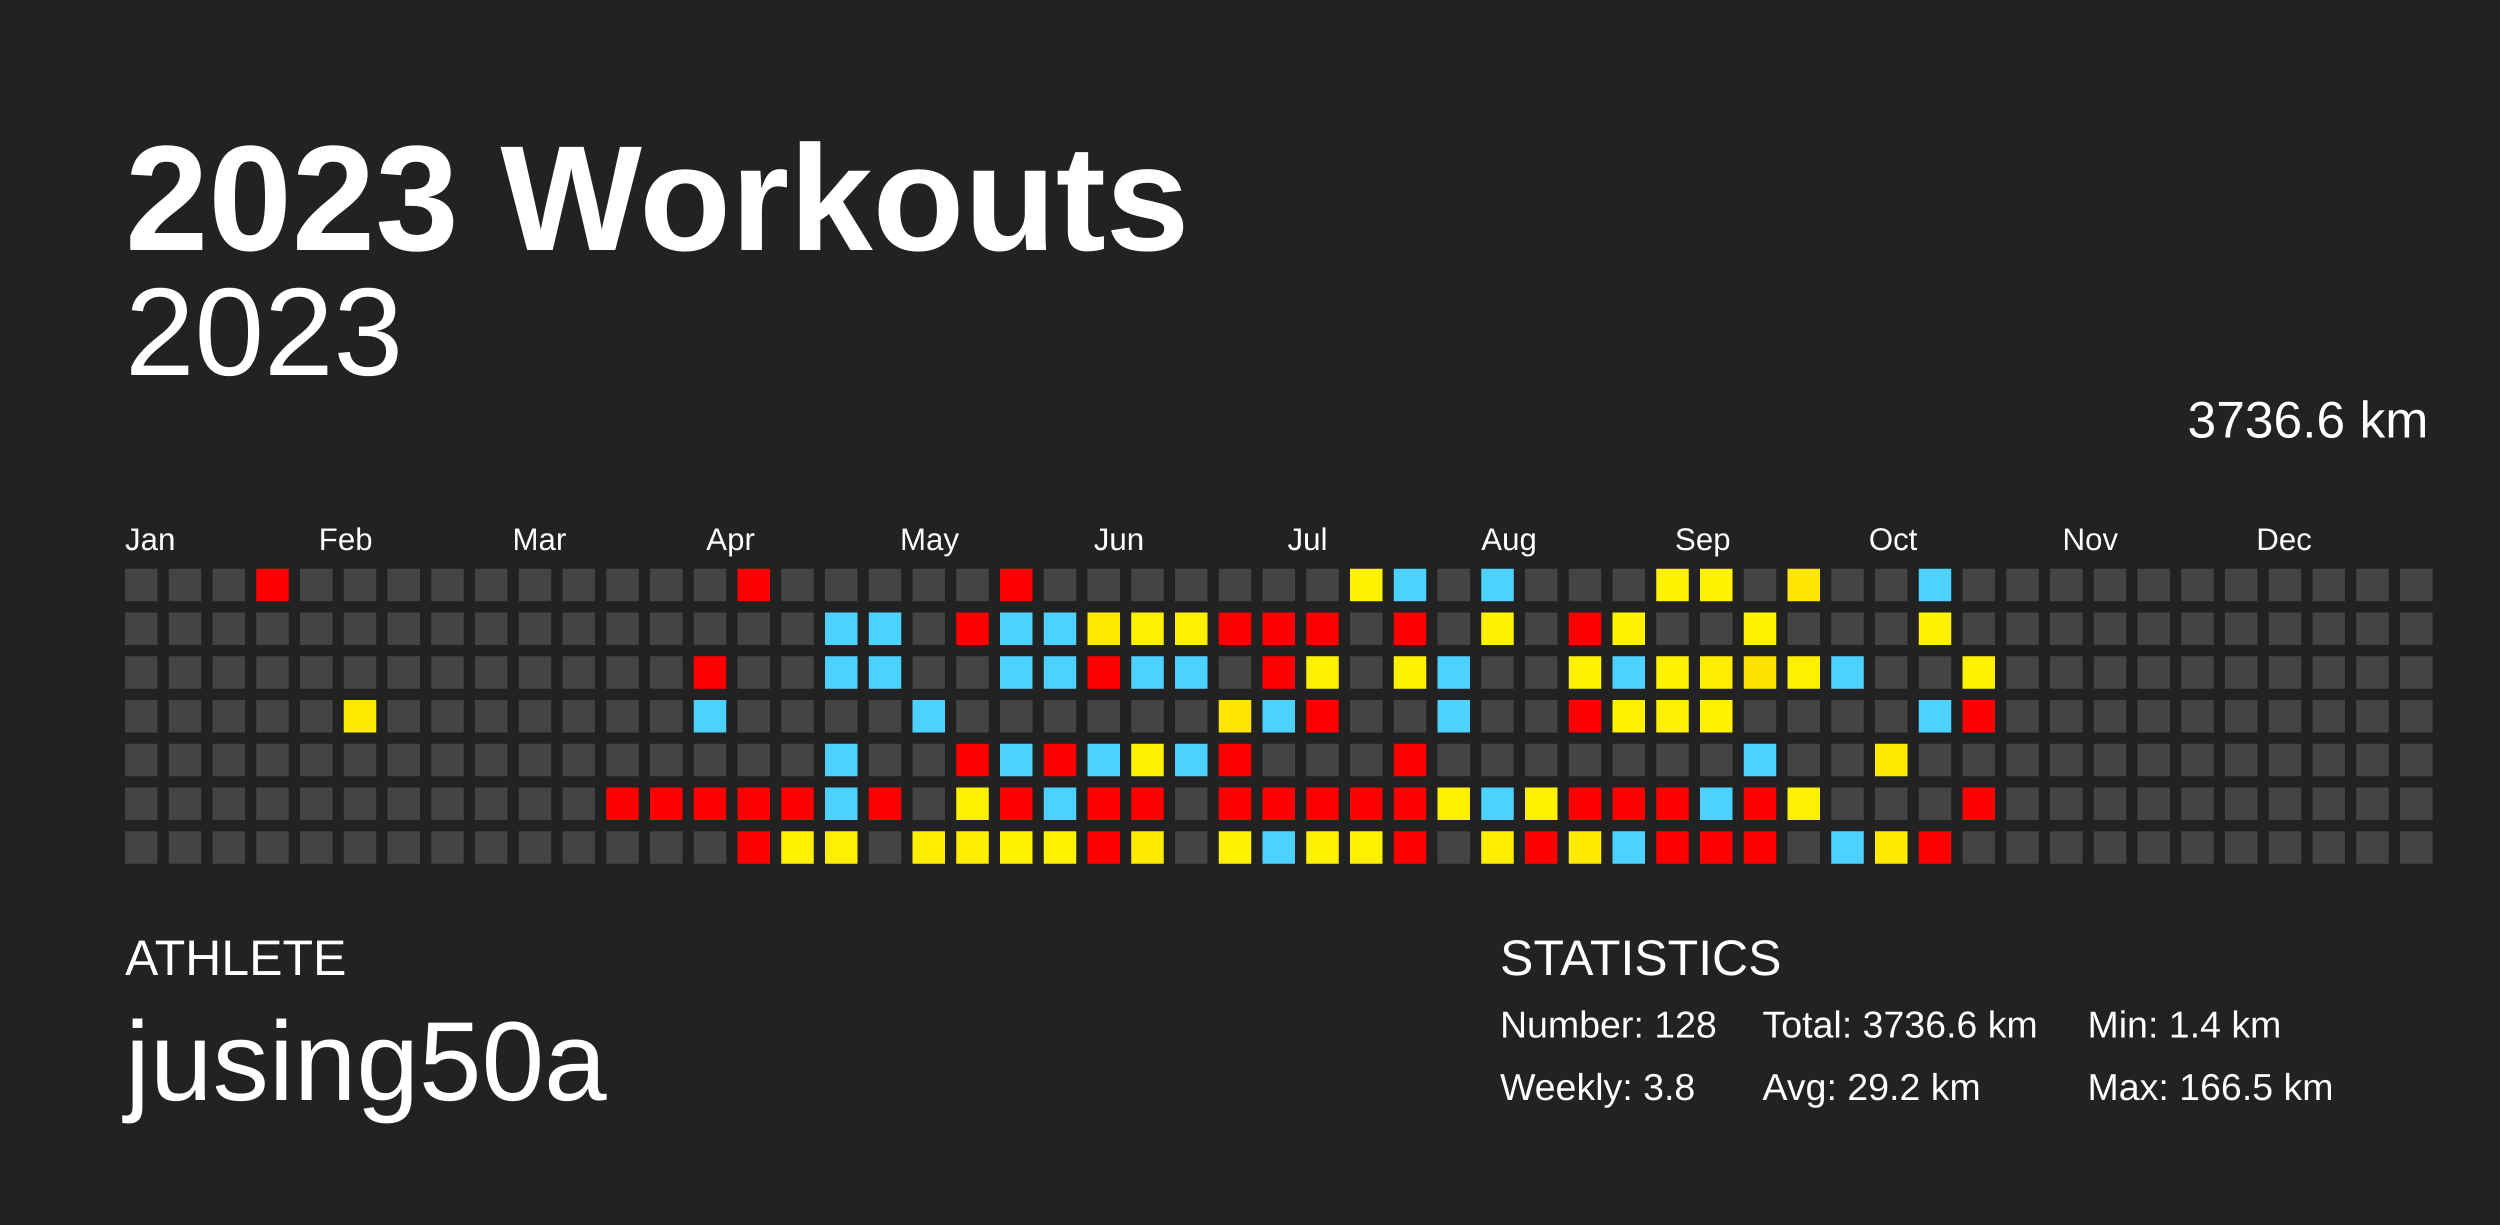
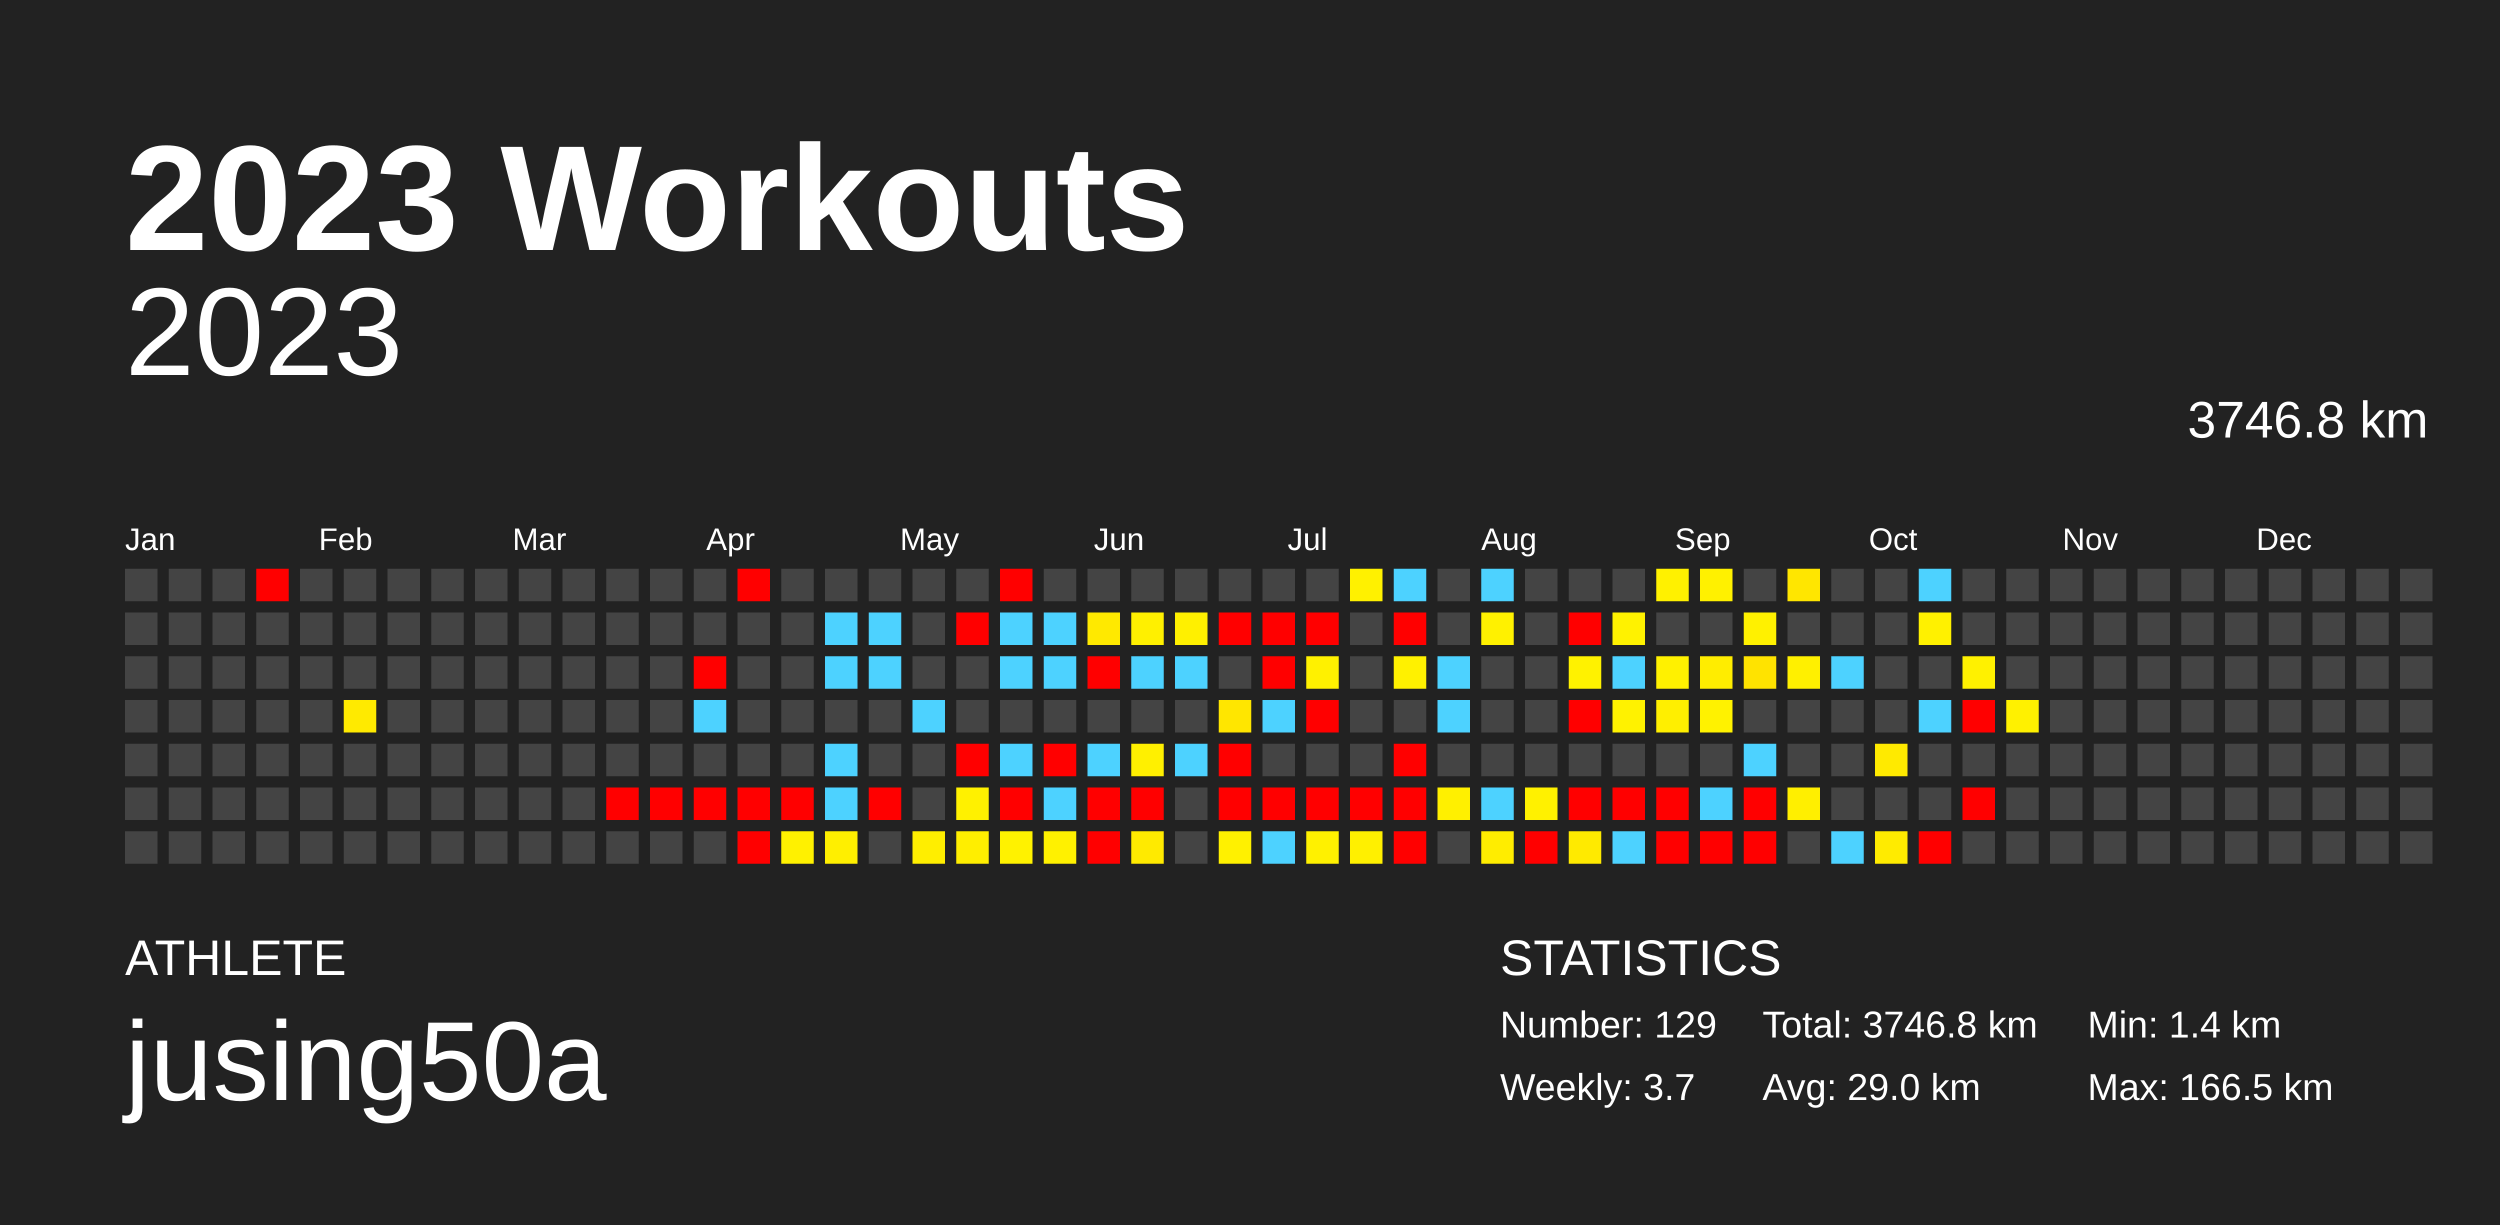
<svg xmlns="http://www.w3.org/2000/svg" baseProfile="full" height="98mm" version="1.1" viewBox="0,0,200,98" width="200mm">
  <defs />
  <rect fill="#222222" height="98" width="200" x="0" y="0" />
  <text fill="#FFFFFF" style="font-size:12px; font-family:Arial; font-weight:bold;" x="10" y="20">2023 Workouts</text>
  <text fill="#FFFFFF" style="font-size:4px; font-family:Arial" x="10" y="78">ATHLETE</text>
  <text fill="#FFFFFF" style="font-size:9px; font-family:Arial" x="10" y="88">jusing50a</text>
  <text fill="#FFFFFF" style="font-size:4px; font-family:Arial" x="120" y="78">STATISTICS</text>
-   <text fill="#FFFFFF" style="font-size:3px; font-family:Arial" x="120" y="83">Number: 128</text>
-   <text fill="#FFFFFF" style="font-size:3px; font-family:Arial" x="120" y="88">Weekly: 3.8</text>
-   <text fill="#FFFFFF" style="font-size:3px; font-family:Arial" x="141" y="83">Total: 3736.6 km</text>
-   <text fill="#FFFFFF" style="font-size:3px; font-family:Arial" x="141" y="88">Avg: 29.2 km</text>
+   <text fill="#FFFFFF" style="font-size:3px; font-family:Arial" x="120" y="83">Number: 129</text>
+   <text fill="#FFFFFF" style="font-size:3px; font-family:Arial" x="120" y="88">Weekly: 3.7</text>
+   <text fill="#FFFFFF" style="font-size:3px; font-family:Arial" x="141" y="83">Total: 3746.8 km</text>
+   <text fill="#FFFFFF" style="font-size:3px; font-family:Arial" x="141" y="88">Avg: 29.0 km</text>
  <text fill="#FFFFFF" style="font-size:3px; font-family:Arial" x="167" y="83">Min: 1.4 km</text>
  <text fill="#FFFFFF" style="font-size:3px; font-family:Arial" x="167" y="88">Max: 166.5 km</text>
  <text alignment-baseline="hanging" fill="#FFFFFF" style="font-size:10.0px; font-family:Arial;" x="10" y="30">2023</text>
-   <text alignment-baseline="hanging" fill="#FFFFFF" style="font-size:4.125px; font-family:Arial;" x="175" y="35">3736.6 km</text>
+   <text alignment-baseline="hanging" fill="#FFFFFF" style="font-size:4.125px; font-family:Arial;" x="175" y="35">3746.8 km</text>
  <text fill="#FFFFFF" style="font-size:2.5px; font-family:Arial" x="10.0" y="44">Jan</text>
  <text fill="#FFFFFF" style="font-size:2.5px; font-family:Arial" x="25.5" y="44">Feb</text>
  <text fill="#FFFFFF" style="font-size:2.5px; font-family:Arial" x="41.0" y="44">Mar</text>
  <text fill="#FFFFFF" style="font-size:2.5px; font-family:Arial" x="56.5" y="44">Apr</text>
  <text fill="#FFFFFF" style="font-size:2.5px; font-family:Arial" x="72.0" y="44">May</text>
  <text fill="#FFFFFF" style="font-size:2.5px; font-family:Arial" x="87.5" y="44">Jun</text>
  <text fill="#FFFFFF" style="font-size:2.5px; font-family:Arial" x="103.0" y="44">Jul</text>
  <text fill="#FFFFFF" style="font-size:2.5px; font-family:Arial" x="118.5" y="44">Aug</text>
  <text fill="#FFFFFF" style="font-size:2.5px; font-family:Arial" x="134.0" y="44">Sep</text>
  <text fill="#FFFFFF" style="font-size:2.5px; font-family:Arial" x="149.5" y="44">Oct</text>
  <text fill="#FFFFFF" style="font-size:2.5px; font-family:Arial" x="165.0" y="44">Nov</text>
  <text fill="#FFFFFF" style="font-size:2.5px; font-family:Arial" x="180.5" y="44">Dec</text>
  <rect fill="#444444" height="2.6" width="2.6" x="10.0" y="45.5" />
  <rect fill="#444444" height="2.6" width="2.6" x="10.0" y="49.0" />
  <rect fill="#444444" height="2.6" width="2.6" x="10.0" y="52.5" />
  <rect fill="#444444" height="2.6" width="2.6" x="10.0" y="56.0" />
  <rect fill="#444444" height="2.6" width="2.6" x="10.0" y="59.5" />
  <rect fill="#444444" height="2.6" width="2.6" x="10.0" y="63.0" />
  <rect fill="#444444" height="2.6" width="2.6" x="10.0" y="66.5" />
  <rect fill="#444444" height="2.6" width="2.6" x="13.5" y="45.5" />
  <rect fill="#444444" height="2.6" width="2.6" x="13.5" y="49.0" />
  <rect fill="#444444" height="2.6" width="2.6" x="13.5" y="52.5" />
  <rect fill="#444444" height="2.6" width="2.6" x="13.5" y="56.0" />
  <rect fill="#444444" height="2.6" width="2.6" x="13.5" y="59.5" />
  <rect fill="#444444" height="2.6" width="2.6" x="13.5" y="63.0" />
  <rect fill="#444444" height="2.6" width="2.6" x="13.5" y="66.5" />
  <rect fill="#444444" height="2.6" width="2.6" x="17.0" y="45.5" />
  <rect fill="#444444" height="2.6" width="2.6" x="17.0" y="49.0" />
  <rect fill="#444444" height="2.6" width="2.6" x="17.0" y="52.5" />
  <rect fill="#444444" height="2.6" width="2.6" x="17.0" y="56.0" />
  <rect fill="#444444" height="2.6" width="2.6" x="17.0" y="59.5" />
  <rect fill="#444444" height="2.6" width="2.6" x="17.0" y="63.0" />
  <rect fill="#444444" height="2.6" width="2.6" x="17.0" y="66.5" />
  <rect fill="red" height="2.6" width="2.6" x="20.5" y="45.5" />
  <rect fill="#444444" height="2.6" width="2.6" x="20.5" y="49.0" />
  <rect fill="#444444" height="2.6" width="2.6" x="20.5" y="52.5" />
  <rect fill="#444444" height="2.6" width="2.6" x="20.5" y="56.0" />
  <rect fill="#444444" height="2.6" width="2.6" x="20.5" y="59.5" />
  <rect fill="#444444" height="2.6" width="2.6" x="20.5" y="63.0" />
  <rect fill="#444444" height="2.6" width="2.6" x="20.5" y="66.5" />
  <rect fill="#444444" height="2.6" width="2.6" x="24.0" y="45.5" />
  <rect fill="#444444" height="2.6" width="2.6" x="24.0" y="49.0" />
  <rect fill="#444444" height="2.6" width="2.6" x="24.0" y="52.5" />
  <rect fill="#444444" height="2.6" width="2.6" x="24.0" y="56.0" />
  <rect fill="#444444" height="2.6" width="2.6" x="24.0" y="59.5" />
  <rect fill="#444444" height="2.6" width="2.6" x="24.0" y="63.0" />
  <rect fill="#444444" height="2.6" width="2.6" x="24.0" y="66.5" />
  <rect fill="#444444" height="2.6" width="2.6" x="27.5" y="45.5" />
  <rect fill="#444444" height="2.6" width="2.6" x="27.5" y="49.0" />
  <rect fill="#444444" height="2.6" width="2.6" x="27.5" y="52.5" />
  <rect fill="#ffea00" height="2.6" width="2.6" x="27.5" y="56.0" />
  <rect fill="#444444" height="2.6" width="2.6" x="27.5" y="59.5" />
  <rect fill="#444444" height="2.6" width="2.6" x="27.5" y="63.0" />
  <rect fill="#444444" height="2.6" width="2.6" x="27.5" y="66.5" />
  <rect fill="#444444" height="2.6" width="2.6" x="31.0" y="45.5" />
  <rect fill="#444444" height="2.6" width="2.6" x="31.0" y="49.0" />
  <rect fill="#444444" height="2.6" width="2.6" x="31.0" y="52.5" />
  <rect fill="#444444" height="2.6" width="2.6" x="31.0" y="56.0" />
  <rect fill="#444444" height="2.6" width="2.6" x="31.0" y="59.5" />
  <rect fill="#444444" height="2.6" width="2.6" x="31.0" y="63.0" />
  <rect fill="#444444" height="2.6" width="2.6" x="31.0" y="66.5" />
  <rect fill="#444444" height="2.6" width="2.6" x="34.5" y="45.5" />
  <rect fill="#444444" height="2.6" width="2.6" x="34.5" y="49.0" />
  <rect fill="#444444" height="2.6" width="2.6" x="34.5" y="52.5" />
  <rect fill="#444444" height="2.6" width="2.6" x="34.5" y="56.0" />
  <rect fill="#444444" height="2.6" width="2.6" x="34.5" y="59.5" />
  <rect fill="#444444" height="2.6" width="2.6" x="34.5" y="63.0" />
  <rect fill="#444444" height="2.6" width="2.6" x="34.5" y="66.5" />
  <rect fill="#444444" height="2.6" width="2.6" x="38.0" y="45.5" />
  <rect fill="#444444" height="2.6" width="2.6" x="38.0" y="49.0" />
  <rect fill="#444444" height="2.6" width="2.6" x="38.0" y="52.5" />
  <rect fill="#444444" height="2.6" width="2.6" x="38.0" y="56.0" />
  <rect fill="#444444" height="2.6" width="2.6" x="38.0" y="59.5" />
  <rect fill="#444444" height="2.6" width="2.6" x="38.0" y="63.0" />
  <rect fill="#444444" height="2.6" width="2.6" x="38.0" y="66.5" />
  <rect fill="#444444" height="2.6" width="2.6" x="41.5" y="45.5" />
  <rect fill="#444444" height="2.6" width="2.6" x="41.5" y="49.0" />
  <rect fill="#444444" height="2.6" width="2.6" x="41.5" y="52.5" />
  <rect fill="#444444" height="2.6" width="2.6" x="41.5" y="56.0" />
  <rect fill="#444444" height="2.6" width="2.6" x="41.5" y="59.5" />
  <rect fill="#444444" height="2.6" width="2.6" x="41.5" y="63.0" />
  <rect fill="#444444" height="2.6" width="2.6" x="41.5" y="66.5" />
  <rect fill="#444444" height="2.6" width="2.6" x="45.0" y="45.5" />
  <rect fill="#444444" height="2.6" width="2.6" x="45.0" y="49.0" />
  <rect fill="#444444" height="2.6" width="2.6" x="45.0" y="52.5" />
  <rect fill="#444444" height="2.6" width="2.6" x="45.0" y="56.0" />
  <rect fill="#444444" height="2.6" width="2.6" x="45.0" y="59.5" />
  <rect fill="#444444" height="2.6" width="2.6" x="45.0" y="63.0" />
  <rect fill="#444444" height="2.6" width="2.6" x="45.0" y="66.5" />
  <rect fill="#444444" height="2.6" width="2.6" x="48.5" y="45.5" />
  <rect fill="#444444" height="2.6" width="2.6" x="48.5" y="49.0" />
  <rect fill="#444444" height="2.6" width="2.6" x="48.5" y="52.5" />
  <rect fill="#444444" height="2.6" width="2.6" x="48.5" y="56.0" />
  <rect fill="#444444" height="2.6" width="2.6" x="48.5" y="59.5" />
  <rect fill="red" height="2.6" width="2.6" x="48.5" y="63.0" />
  <rect fill="#444444" height="2.6" width="2.6" x="48.5" y="66.5" />
  <rect fill="#444444" height="2.6" width="2.6" x="52.0" y="45.5" />
  <rect fill="#444444" height="2.6" width="2.6" x="52.0" y="49.0" />
  <rect fill="#444444" height="2.6" width="2.6" x="52.0" y="52.5" />
  <rect fill="#444444" height="2.6" width="2.6" x="52.0" y="56.0" />
  <rect fill="#444444" height="2.6" width="2.6" x="52.0" y="59.5" />
  <rect fill="red" height="2.6" width="2.6" x="52.0" y="63.0" />
  <rect fill="#444444" height="2.6" width="2.6" x="52.0" y="66.5" />
  <rect fill="#444444" height="2.6" width="2.6" x="55.5" y="45.5" />
  <rect fill="#444444" height="2.6" width="2.6" x="55.5" y="49.0" />
  <rect fill="red" height="2.6" width="2.6" x="55.5" y="52.5" />
  <rect fill="#4dd2ff" height="2.6" width="2.6" x="55.5" y="56.0" />
  <rect fill="#444444" height="2.6" width="2.6" x="55.5" y="59.5" />
  <rect fill="red" height="2.6" width="2.6" x="55.5" y="63.0" />
  <rect fill="#444444" height="2.6" width="2.6" x="55.5" y="66.5" />
  <rect fill="red" height="2.6" width="2.6" x="59.0" y="45.5" />
  <rect fill="#444444" height="2.6" width="2.6" x="59.0" y="49.0" />
  <rect fill="#444444" height="2.6" width="2.6" x="59.0" y="52.5" />
  <rect fill="#444444" height="2.6" width="2.6" x="59.0" y="56.0" />
  <rect fill="#444444" height="2.6" width="2.6" x="59.0" y="59.5" />
  <rect fill="red" height="2.6" width="2.6" x="59.0" y="63.0" />
  <rect fill="red" height="2.6" width="2.6" x="59.0" y="66.5" />
  <rect fill="#444444" height="2.6" width="2.6" x="62.5" y="45.5" />
  <rect fill="#444444" height="2.6" width="2.6" x="62.5" y="49.0" />
  <rect fill="#444444" height="2.6" width="2.6" x="62.5" y="52.5" />
  <rect fill="#444444" height="2.6" width="2.6" x="62.5" y="56.0" />
  <rect fill="#444444" height="2.6" width="2.6" x="62.5" y="59.5" />
  <rect fill="red" height="2.6" width="2.6" x="62.5" y="63.0" />
  <rect fill="#fff100" height="2.6" width="2.6" x="62.5" y="66.5" />
  <rect fill="#444444" height="2.6" width="2.6" x="66.0" y="45.5" />
  <rect fill="#4dd2ff" height="2.6" width="2.6" x="66.0" y="49.0" />
  <rect fill="#4dd2ff" height="2.6" width="2.6" x="66.0" y="52.5" />
  <rect fill="#444444" height="2.6" width="2.6" x="66.0" y="56.0" />
  <rect fill="#4dd2ff" height="2.6" width="2.6" x="66.0" y="59.5" />
  <rect fill="#4dd2ff" height="2.6" width="2.6" x="66.0" y="63.0" />
  <rect fill="#ffef00" height="2.6" width="2.6" x="66.0" y="66.5" />
  <rect fill="#444444" height="2.6" width="2.6" x="69.5" y="45.5" />
  <rect fill="#4dd2ff" height="2.6" width="2.6" x="69.5" y="49.0" />
  <rect fill="#4dd2ff" height="2.6" width="2.6" x="69.5" y="52.5" />
  <rect fill="#444444" height="2.6" width="2.6" x="69.5" y="56.0" />
  <rect fill="#444444" height="2.6" width="2.6" x="69.5" y="59.5" />
  <rect fill="red" height="2.6" width="2.6" x="69.5" y="63.0" />
  <rect fill="#444444" height="2.6" width="2.6" x="69.5" y="66.5" />
  <rect fill="#444444" height="2.6" width="2.6" x="73.0" y="45.5" />
  <rect fill="#444444" height="2.6" width="2.6" x="73.0" y="49.0" />
  <rect fill="#444444" height="2.6" width="2.6" x="73.0" y="52.5" />
  <rect fill="#4dd2ff" height="2.6" width="2.6" x="73.0" y="56.0" />
  <rect fill="#444444" height="2.6" width="2.6" x="73.0" y="59.5" />
  <rect fill="#444444" height="2.6" width="2.6" x="73.0" y="63.0" />
  <rect fill="#ffee00" height="2.6" width="2.6" x="73.0" y="66.5" />
  <rect fill="#444444" height="2.6" width="2.6" x="76.5" y="45.5" />
  <rect fill="red" height="2.6" width="2.6" x="76.5" y="49.0" />
  <rect fill="#444444" height="2.6" width="2.6" x="76.5" y="52.5" />
  <rect fill="#444444" height="2.6" width="2.6" x="76.5" y="56.0" />
  <rect fill="red" height="2.6" width="2.6" x="76.5" y="59.5" />
  <rect fill="#fff100" height="2.6" width="2.6" x="76.5" y="63.0" />
  <rect fill="#ffee00" height="2.6" width="2.6" x="76.5" y="66.5" />
  <rect fill="red" height="2.6" width="2.6" x="80.0" y="45.5" />
  <rect fill="#4dd2ff" height="2.6" width="2.6" x="80.0" y="49.0" />
  <rect fill="#4dd2ff" height="2.6" width="2.6" x="80.0" y="52.5" />
  <rect fill="#444444" height="2.6" width="2.6" x="80.0" y="56.0" />
  <rect fill="#4dd2ff" height="2.6" width="2.6" x="80.0" y="59.5" />
  <rect fill="red" height="2.6" width="2.6" x="80.0" y="63.0" />
  <rect fill="#fff200" height="2.6" width="2.6" x="80.0" y="66.5" />
  <rect fill="#444444" height="2.6" width="2.6" x="83.5" y="45.5" />
  <rect fill="#4dd2ff" height="2.6" width="2.6" x="83.5" y="49.0" />
  <rect fill="#4dd2ff" height="2.6" width="2.6" x="83.5" y="52.5" />
  <rect fill="#444444" height="2.6" width="2.6" x="83.5" y="56.0" />
  <rect fill="red" height="2.6" width="2.6" x="83.5" y="59.5" />
  <rect fill="#4dd2ff" height="2.6" width="2.6" x="83.5" y="63.0" />
  <rect fill="#fff100" height="2.6" width="2.6" x="83.5" y="66.5" />
  <rect fill="#444444" height="2.6" width="2.6" x="87.0" y="45.5" />
  <rect fill="#ffe900" height="2.6" width="2.6" x="87.0" y="49.0" />
  <rect fill="red" height="2.6" width="2.6" x="87.0" y="52.5" />
  <rect fill="#444444" height="2.6" width="2.6" x="87.0" y="56.0" />
  <rect fill="#4dd2ff" height="2.6" width="2.6" x="87.0" y="59.5" />
  <rect fill="red" height="2.6" width="2.6" x="87.0" y="63.0" />
  <rect fill="red" height="2.6" width="2.6" x="87.0" y="66.5" />
  <rect fill="#444444" height="2.6" width="2.6" x="90.5" y="45.5" />
  <rect fill="#fff000" height="2.6" width="2.6" x="90.5" y="49.0" />
  <rect fill="#4dd2ff" height="2.6" width="2.6" x="90.5" y="52.5" />
  <rect fill="#444444" height="2.6" width="2.6" x="90.5" y="56.0" />
  <rect fill="#fff000" height="2.6" width="2.6" x="90.5" y="59.5" />
  <rect fill="red" height="2.6" width="2.6" x="90.5" y="63.0" />
  <rect fill="#ffea00" height="2.6" width="2.6" x="90.5" y="66.5" />
  <rect fill="#444444" height="2.6" width="2.6" x="94.0" y="45.5" />
  <rect fill="#fff000" height="2.6" width="2.6" x="94.0" y="49.0" />
  <rect fill="#4dd2ff" height="2.6" width="2.6" x="94.0" y="52.5" />
  <rect fill="#444444" height="2.6" width="2.6" x="94.0" y="56.0" />
  <rect fill="#4dd2ff" height="2.6" width="2.6" x="94.0" y="59.5" />
  <rect fill="#444444" height="2.6" width="2.6" x="94.0" y="63.0" />
  <rect fill="#444444" height="2.6" width="2.6" x="94.0" y="66.5" />
  <rect fill="#444444" height="2.6" width="2.6" x="97.5" y="45.5" />
  <rect fill="red" height="2.6" width="2.6" x="97.5" y="49.0" />
  <rect fill="#444444" height="2.6" width="2.6" x="97.5" y="52.5" />
  <rect fill="#ffe600" height="2.6" width="2.6" x="97.5" y="56.0" />
  <rect fill="red" height="2.6" width="2.6" x="97.5" y="59.5" />
  <rect fill="red" height="2.6" width="2.6" x="97.5" y="63.0" />
  <rect fill="#fff100" height="2.6" width="2.6" x="97.5" y="66.5" />
  <rect fill="#444444" height="2.6" width="2.6" x="101.0" y="45.5" />
  <rect fill="red" height="2.6" width="2.6" x="101.0" y="49.0" />
  <rect fill="red" height="2.6" width="2.6" x="101.0" y="52.5" />
  <rect fill="#4dd2ff" height="2.6" width="2.6" x="101.0" y="56.0" />
  <rect fill="#444444" height="2.6" width="2.6" x="101.0" y="59.5" />
  <rect fill="red" height="2.6" width="2.6" x="101.0" y="63.0" />
  <rect fill="#4dd2ff" height="2.6" width="2.6" x="101.0" y="66.5" />
  <rect fill="#444444" height="2.6" width="2.6" x="104.5" y="45.5" />
  <rect fill="red" height="2.6" width="2.6" x="104.5" y="49.0" />
  <rect fill="#fff100" height="2.6" width="2.6" x="104.5" y="52.5" />
  <rect fill="red" height="2.6" width="2.6" x="104.5" y="56.0" />
  <rect fill="#444444" height="2.6" width="2.6" x="104.5" y="59.5" />
  <rect fill="red" height="2.6" width="2.6" x="104.5" y="63.0" />
  <rect fill="#fff100" height="2.6" width="2.6" x="104.5" y="66.5" />
  <rect fill="#fff100" height="2.6" width="2.6" x="108.0" y="45.5" />
  <rect fill="#444444" height="2.6" width="2.6" x="108.0" y="49.0" />
  <rect fill="#444444" height="2.6" width="2.6" x="108.0" y="52.5" />
  <rect fill="#444444" height="2.6" width="2.6" x="108.0" y="56.0" />
  <rect fill="#444444" height="2.6" width="2.6" x="108.0" y="59.5" />
  <rect fill="red" height="2.6" width="2.6" x="108.0" y="63.0" />
  <rect fill="#fff000" height="2.6" width="2.6" x="108.0" y="66.5" />
  <rect fill="#4dd2ff" height="2.6" width="2.6" x="111.5" y="45.5" />
  <rect fill="red" height="2.6" width="2.6" x="111.5" y="49.0" />
  <rect fill="#fff100" height="2.6" width="2.6" x="111.5" y="52.5" />
  <rect fill="#444444" height="2.6" width="2.6" x="111.5" y="56.0" />
  <rect fill="red" height="2.6" width="2.6" x="111.5" y="59.5" />
  <rect fill="red" height="2.6" width="2.6" x="111.5" y="63.0" />
  <rect fill="red" height="2.6" width="2.6" x="111.5" y="66.5" />
  <rect fill="#444444" height="2.6" width="2.6" x="115.0" y="45.5" />
  <rect fill="#444444" height="2.6" width="2.6" x="115.0" y="49.0" />
  <rect fill="#4dd2ff" height="2.6" width="2.6" x="115.0" y="52.5" />
  <rect fill="#4dd2ff" height="2.6" width="2.6" x="115.0" y="56.0" />
  <rect fill="#444444" height="2.6" width="2.6" x="115.0" y="59.5" />
  <rect fill="#fff000" height="2.6" width="2.6" x="115.0" y="63.0" />
  <rect fill="#444444" height="2.6" width="2.6" x="115.0" y="66.5" />
  <rect fill="#4dd2ff" height="2.6" width="2.6" x="118.5" y="45.5" />
  <rect fill="#fff100" height="2.6" width="2.6" x="118.5" y="49.0" />
  <rect fill="#444444" height="2.6" width="2.6" x="118.5" y="52.5" />
  <rect fill="#444444" height="2.6" width="2.6" x="118.5" y="56.0" />
  <rect fill="#444444" height="2.6" width="2.6" x="118.5" y="59.5" />
  <rect fill="#4dd2ff" height="2.6" width="2.6" x="118.5" y="63.0" />
  <rect fill="#ffed00" height="2.6" width="2.6" x="118.5" y="66.5" />
  <rect fill="#444444" height="2.6" width="2.6" x="122.0" y="45.5" />
  <rect fill="#444444" height="2.6" width="2.6" x="122.0" y="49.0" />
  <rect fill="#444444" height="2.6" width="2.6" x="122.0" y="52.5" />
  <rect fill="#444444" height="2.6" width="2.6" x="122.0" y="56.0" />
  <rect fill="#444444" height="2.6" width="2.6" x="122.0" y="59.5" />
  <rect fill="#fff100" height="2.6" width="2.6" x="122.0" y="63.0" />
  <rect fill="red" height="2.6" width="2.6" x="122.0" y="66.5" />
  <rect fill="#444444" height="2.6" width="2.6" x="125.5" y="45.5" />
  <rect fill="red" height="2.6" width="2.6" x="125.5" y="49.0" />
  <rect fill="#fff200" height="2.6" width="2.6" x="125.5" y="52.5" />
  <rect fill="red" height="2.6" width="2.6" x="125.5" y="56.0" />
  <rect fill="#444444" height="2.6" width="2.6" x="125.5" y="59.5" />
  <rect fill="red" height="2.6" width="2.6" x="125.5" y="63.0" />
  <rect fill="#ffea00" height="2.6" width="2.6" x="125.5" y="66.5" />
  <rect fill="#444444" height="2.6" width="2.6" x="129.0" y="45.5" />
  <rect fill="#fff200" height="2.6" width="2.6" x="129.0" y="49.0" />
  <rect fill="#4dd2ff" height="2.6" width="2.6" x="129.0" y="52.5" />
  <rect fill="#fff200" height="2.6" width="2.6" x="129.0" y="56.0" />
  <rect fill="#444444" height="2.6" width="2.6" x="129.0" y="59.5" />
  <rect fill="red" height="2.6" width="2.6" x="129.0" y="63.0" />
  <rect fill="#4dd2ff" height="2.6" width="2.6" x="129.0" y="66.5" />
  <rect fill="#fff100" height="2.6" width="2.6" x="132.5" y="45.5" />
  <rect fill="#444444" height="2.6" width="2.6" x="132.5" y="49.0" />
  <rect fill="#fff100" height="2.6" width="2.6" x="132.5" y="52.5" />
  <rect fill="#ffef00" height="2.6" width="2.6" x="132.5" y="56.0" />
  <rect fill="#444444" height="2.6" width="2.6" x="132.5" y="59.5" />
  <rect fill="red" height="2.6" width="2.6" x="132.5" y="63.0" />
  <rect fill="red" height="2.6" width="2.6" x="132.5" y="66.5" />
  <rect fill="#fff100" height="2.6" width="2.6" x="136.0" y="45.5" />
  <rect fill="#444444" height="2.6" width="2.6" x="136.0" y="49.0" />
  <rect fill="#ffed00" height="2.6" width="2.6" x="136.0" y="52.5" />
  <rect fill="#fff200" height="2.6" width="2.6" x="136.0" y="56.0" />
  <rect fill="#444444" height="2.6" width="2.6" x="136.0" y="59.5" />
  <rect fill="#4dd2ff" height="2.6" width="2.6" x="136.0" y="63.0" />
  <rect fill="red" height="2.6" width="2.6" x="136.0" y="66.5" />
  <rect fill="#444444" height="2.6" width="2.6" x="139.5" y="45.5" />
  <rect fill="#fff100" height="2.6" width="2.6" x="139.5" y="49.0" />
  <rect fill="#ffe300" height="2.6" width="2.6" x="139.5" y="52.5" />
  <rect fill="#444444" height="2.6" width="2.6" x="139.5" y="56.0" />
  <rect fill="#4dd2ff" height="2.6" width="2.6" x="139.5" y="59.5" />
  <rect fill="red" height="2.6" width="2.6" x="139.5" y="63.0" />
  <rect fill="red" height="2.6" width="2.6" x="139.5" y="66.5" />
  <rect fill="#ffe600" height="2.6" width="2.6" x="143.0" y="45.5" />
  <rect fill="#444444" height="2.6" width="2.6" x="143.0" y="49.0" />
  <rect fill="#fff000" height="2.6" width="2.6" x="143.0" y="52.5" />
  <rect fill="#444444" height="2.6" width="2.6" x="143.0" y="56.0" />
  <rect fill="#444444" height="2.6" width="2.6" x="143.0" y="59.5" />
  <rect fill="#ffef00" height="2.6" width="2.6" x="143.0" y="63.0" />
  <rect fill="#444444" height="2.6" width="2.6" x="143.0" y="66.5" />
  <rect fill="#444444" height="2.6" width="2.6" x="146.5" y="45.5" />
  <rect fill="#444444" height="2.6" width="2.6" x="146.5" y="49.0" />
  <rect fill="#4dd2ff" height="2.6" width="2.6" x="146.5" y="52.5" />
  <rect fill="#444444" height="2.6" width="2.6" x="146.5" y="56.0" />
  <rect fill="#444444" height="2.6" width="2.6" x="146.5" y="59.5" />
  <rect fill="#444444" height="2.6" width="2.6" x="146.5" y="63.0" />
  <rect fill="#4dd2ff" height="2.6" width="2.6" x="146.5" y="66.5" />
  <rect fill="#444444" height="2.6" width="2.6" x="150.0" y="45.5" />
  <rect fill="#444444" height="2.6" width="2.6" x="150.0" y="49.0" />
  <rect fill="#444444" height="2.6" width="2.6" x="150.0" y="52.5" />
  <rect fill="#444444" height="2.6" width="2.6" x="150.0" y="56.0" />
  <rect fill="#ffea00" height="2.6" width="2.6" x="150.0" y="59.5" />
  <rect fill="#444444" height="2.6" width="2.6" x="150.0" y="63.0" />
  <rect fill="#ffeb00" height="2.6" width="2.6" x="150.0" y="66.5" />
  <rect fill="#4dd2ff" height="2.6" width="2.6" x="153.5" y="45.5" />
  <rect fill="#fff100" height="2.6" width="2.6" x="153.5" y="49.0" />
  <rect fill="#444444" height="2.6" width="2.6" x="153.5" y="52.5" />
  <rect fill="#4dd2ff" height="2.6" width="2.6" x="153.5" y="56.0" />
  <rect fill="#444444" height="2.6" width="2.6" x="153.5" y="59.5" />
  <rect fill="#444444" height="2.6" width="2.6" x="153.5" y="63.0" />
  <rect fill="red" height="2.6" width="2.6" x="153.5" y="66.5" />
  <rect fill="#444444" height="2.6" width="2.6" x="157.0" y="45.5" />
  <rect fill="#444444" height="2.6" width="2.6" x="157.0" y="49.0" />
  <rect fill="#fff100" height="2.6" width="2.6" x="157.0" y="52.5" />
  <rect fill="red" height="2.6" width="2.6" x="157.0" y="56.0" />
  <rect fill="#444444" height="2.6" width="2.6" x="157.0" y="59.5" />
  <rect fill="red" height="2.6" width="2.6" x="157.0" y="63.0" />
  <rect fill="#444444" height="2.6" width="2.6" x="157.0" y="66.5" />
  <rect fill="#444444" height="2.6" width="2.6" x="160.5" y="45.5" />
  <rect fill="#444444" height="2.6" width="2.6" x="160.5" y="49.0" />
  <rect fill="#444444" height="2.6" width="2.6" x="160.5" y="52.5" />
-   <rect fill="#444444" height="2.6" width="2.6" x="160.5" y="56.0" />
+   <rect fill="#fff100" height="2.6" width="2.6" x="160.5" y="56.0" />
  <rect fill="#444444" height="2.6" width="2.6" x="160.5" y="59.5" />
  <rect fill="#444444" height="2.6" width="2.6" x="160.5" y="63.0" />
  <rect fill="#444444" height="2.6" width="2.6" x="160.5" y="66.5" />
  <rect fill="#444444" height="2.6" width="2.6" x="164.0" y="45.5" />
  <rect fill="#444444" height="2.6" width="2.6" x="164.0" y="49.0" />
  <rect fill="#444444" height="2.6" width="2.6" x="164.0" y="52.5" />
  <rect fill="#444444" height="2.6" width="2.6" x="164.0" y="56.0" />
  <rect fill="#444444" height="2.6" width="2.6" x="164.0" y="59.5" />
  <rect fill="#444444" height="2.6" width="2.6" x="164.0" y="63.0" />
  <rect fill="#444444" height="2.6" width="2.6" x="164.0" y="66.5" />
  <rect fill="#444444" height="2.6" width="2.6" x="167.5" y="45.5" />
  <rect fill="#444444" height="2.6" width="2.6" x="167.5" y="49.0" />
  <rect fill="#444444" height="2.6" width="2.6" x="167.5" y="52.5" />
  <rect fill="#444444" height="2.6" width="2.6" x="167.5" y="56.0" />
  <rect fill="#444444" height="2.6" width="2.6" x="167.5" y="59.5" />
  <rect fill="#444444" height="2.6" width="2.6" x="167.5" y="63.0" />
  <rect fill="#444444" height="2.6" width="2.6" x="167.5" y="66.5" />
  <rect fill="#444444" height="2.6" width="2.6" x="171.0" y="45.5" />
  <rect fill="#444444" height="2.6" width="2.6" x="171.0" y="49.0" />
  <rect fill="#444444" height="2.6" width="2.6" x="171.0" y="52.5" />
  <rect fill="#444444" height="2.6" width="2.6" x="171.0" y="56.0" />
  <rect fill="#444444" height="2.6" width="2.6" x="171.0" y="59.5" />
  <rect fill="#444444" height="2.6" width="2.6" x="171.0" y="63.0" />
  <rect fill="#444444" height="2.6" width="2.6" x="171.0" y="66.5" />
  <rect fill="#444444" height="2.6" width="2.6" x="174.5" y="45.5" />
  <rect fill="#444444" height="2.6" width="2.6" x="174.5" y="49.0" />
  <rect fill="#444444" height="2.6" width="2.6" x="174.5" y="52.5" />
  <rect fill="#444444" height="2.6" width="2.6" x="174.5" y="56.0" />
  <rect fill="#444444" height="2.6" width="2.6" x="174.5" y="59.5" />
  <rect fill="#444444" height="2.6" width="2.6" x="174.5" y="63.0" />
  <rect fill="#444444" height="2.6" width="2.6" x="174.5" y="66.5" />
  <rect fill="#444444" height="2.6" width="2.6" x="178.0" y="45.5" />
  <rect fill="#444444" height="2.6" width="2.6" x="178.0" y="49.0" />
  <rect fill="#444444" height="2.6" width="2.6" x="178.0" y="52.5" />
  <rect fill="#444444" height="2.6" width="2.6" x="178.0" y="56.0" />
  <rect fill="#444444" height="2.6" width="2.6" x="178.0" y="59.5" />
  <rect fill="#444444" height="2.6" width="2.6" x="178.0" y="63.0" />
  <rect fill="#444444" height="2.6" width="2.6" x="178.0" y="66.5" />
  <rect fill="#444444" height="2.6" width="2.6" x="181.5" y="45.5" />
  <rect fill="#444444" height="2.6" width="2.6" x="181.5" y="49.0" />
  <rect fill="#444444" height="2.6" width="2.6" x="181.5" y="52.5" />
  <rect fill="#444444" height="2.6" width="2.6" x="181.5" y="56.0" />
  <rect fill="#444444" height="2.6" width="2.6" x="181.5" y="59.5" />
  <rect fill="#444444" height="2.6" width="2.6" x="181.5" y="63.0" />
  <rect fill="#444444" height="2.6" width="2.6" x="181.5" y="66.5" />
  <rect fill="#444444" height="2.6" width="2.6" x="185.0" y="45.5" />
  <rect fill="#444444" height="2.6" width="2.6" x="185.0" y="49.0" />
  <rect fill="#444444" height="2.6" width="2.6" x="185.0" y="52.5" />
  <rect fill="#444444" height="2.6" width="2.6" x="185.0" y="56.0" />
  <rect fill="#444444" height="2.6" width="2.6" x="185.0" y="59.5" />
  <rect fill="#444444" height="2.6" width="2.6" x="185.0" y="63.0" />
  <rect fill="#444444" height="2.6" width="2.6" x="185.0" y="66.5" />
  <rect fill="#444444" height="2.6" width="2.6" x="188.5" y="45.5" />
  <rect fill="#444444" height="2.6" width="2.6" x="188.5" y="49.0" />
  <rect fill="#444444" height="2.6" width="2.6" x="188.5" y="52.5" />
  <rect fill="#444444" height="2.6" width="2.6" x="188.5" y="56.0" />
  <rect fill="#444444" height="2.6" width="2.6" x="188.5" y="59.5" />
  <rect fill="#444444" height="2.6" width="2.6" x="188.5" y="63.0" />
  <rect fill="#444444" height="2.6" width="2.6" x="188.5" y="66.5" />
  <rect fill="#444444" height="2.6" width="2.6" x="192.0" y="45.5" />
  <rect fill="#444444" height="2.6" width="2.6" x="192.0" y="49.0" />
  <rect fill="#444444" height="2.6" width="2.6" x="192.0" y="52.5" />
  <rect fill="#444444" height="2.6" width="2.6" x="192.0" y="56.0" />
  <rect fill="#444444" height="2.6" width="2.6" x="192.0" y="59.5" />
  <rect fill="#444444" height="2.6" width="2.6" x="192.0" y="63.0" />
  <rect fill="#444444" height="2.6" width="2.6" x="192.0" y="66.5" />
</svg>
